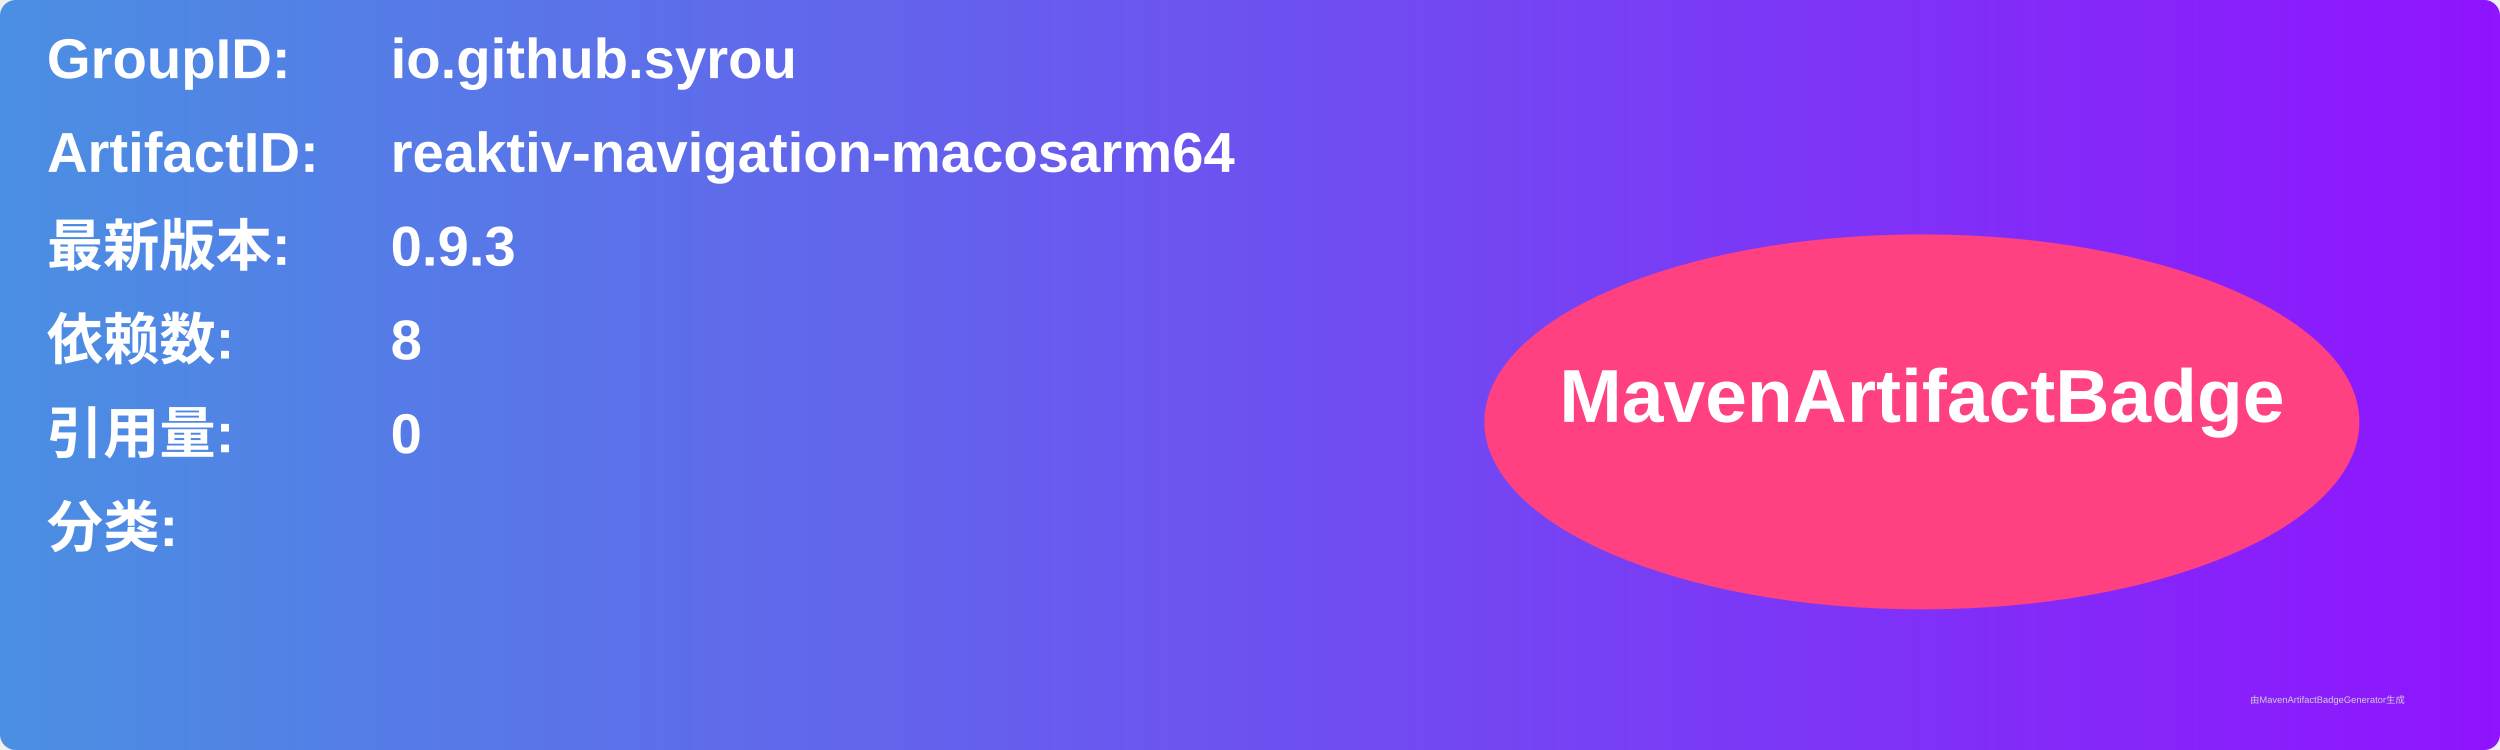
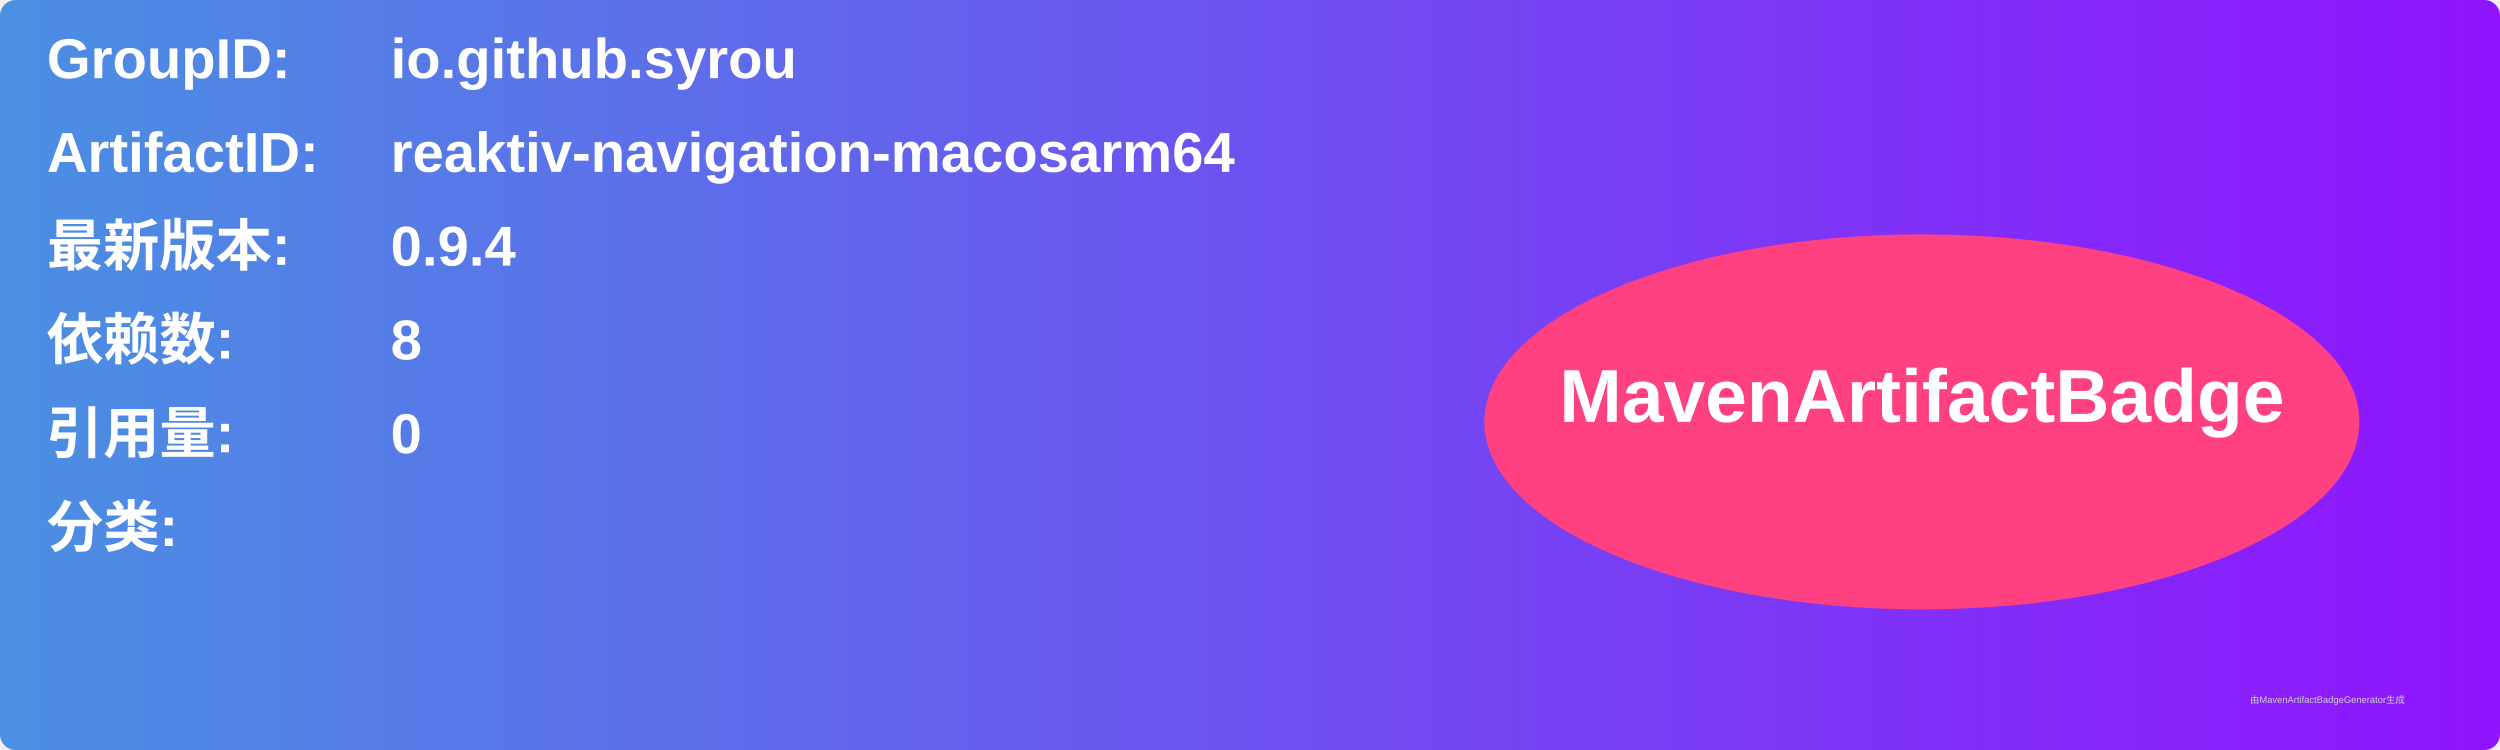
<svg xmlns="http://www.w3.org/2000/svg" width="800" height="240" viewBox="0 0 800 240">
  <linearGradient id="grad" x1="0%" y1="0%" x2="100%" y2="0%">
    <stop offset="0%" stop-color="#4a90e2" />
    <stop offset="100%" stop-color="#9013fe" />
  </linearGradient>
  <rect width="100%" height="100%" rx="5" ry="5" fill="url(#grad)" />
  <g transform="translate(15, 15)">
    <text x="0" y="10" font-family="Arial" font-size="18" fill="white" font-weight="bold" width="260">GroupID:</text>
    <text x="110" y="10" font-family="Arial" font-size="18" fill="white" font-weight="bold" width="460">io.github.syrou</text>
    <text x="0" y="40" font-family="Arial" font-size="18" fill="white" font-weight="bold" width="260">ArtifactID:</text>
    <text x="110" y="40" font-family="Arial" font-size="18" fill="white" font-weight="bold" width="460">reaktiv-navigation-macosarm64</text>
    <text x="0" y="70" font-family="Arial" font-size="18" fill="white" font-weight="bold">最新版本:</text>
    <text x="110" y="70" font-family="Arial" font-size="18" fill="white" font-weight="bold">
-       <tspan font-weight="bold">0.9.3</tspan>
+       <tspan font-weight="bold">0.9.4</tspan>
    </text>
    <text x="0" y="100" font-family="Arial" font-size="18" fill="white" font-weight="bold">依赖数: </text>
    <text x="110" y="100" font-family="Arial" font-size="18" fill="white">
      <tspan font-weight="bold">8</tspan>
    </text>
    <text x="0" y="130" font-family="Arial" font-size="18" fill="white" font-weight="bold">引用量: </text>
    <text x="110" y="130" font-family="Arial" font-size="18" fill="white">
      <tspan font-weight="bold">0</tspan>
    </text>
    <text x="0" y="160" font-family="Arial" font-size="18" fill="white" font-weight="bold">分类:</text>
    <text x="10" y="190" font-family="Arial" font-size="10" fill="white">
      <tspan font-weight="bold" />
    </text>
    <ellipse cx="600" cy="120" rx="140" ry="60" fill="#ff4081" />
    <text x="600" y="120" text-anchor="middle" font-family="Arial" font-size="24" fill="white" font-weight="bold">MavenArtifactBadge</text>
  </g>
  <text x="720" y="225" font-family="Arial" font-size="3" fill="#d0d0d0">由MavenArtifactBadgeGenerator生成</text>
</svg>
